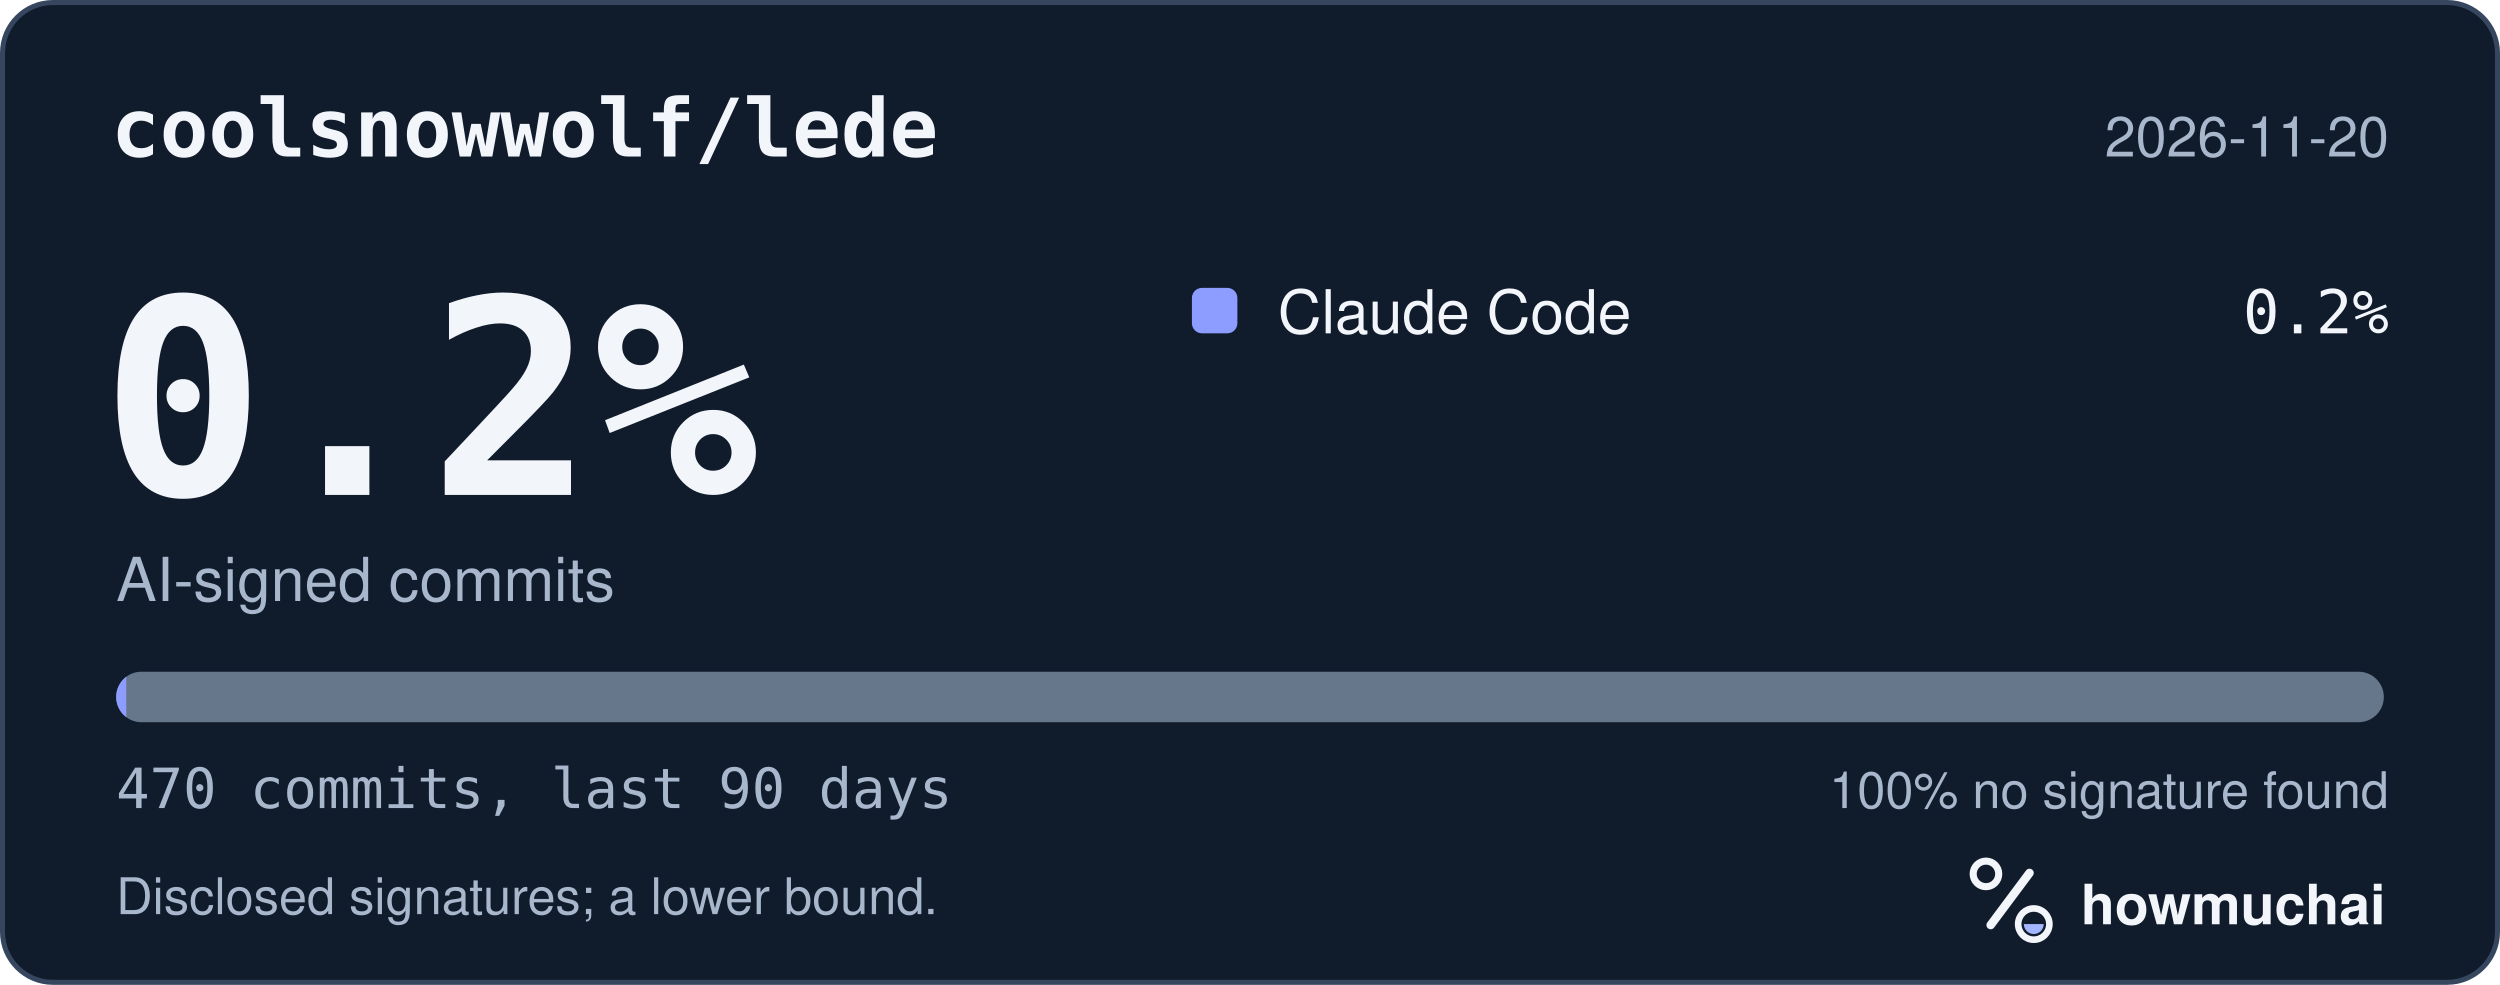
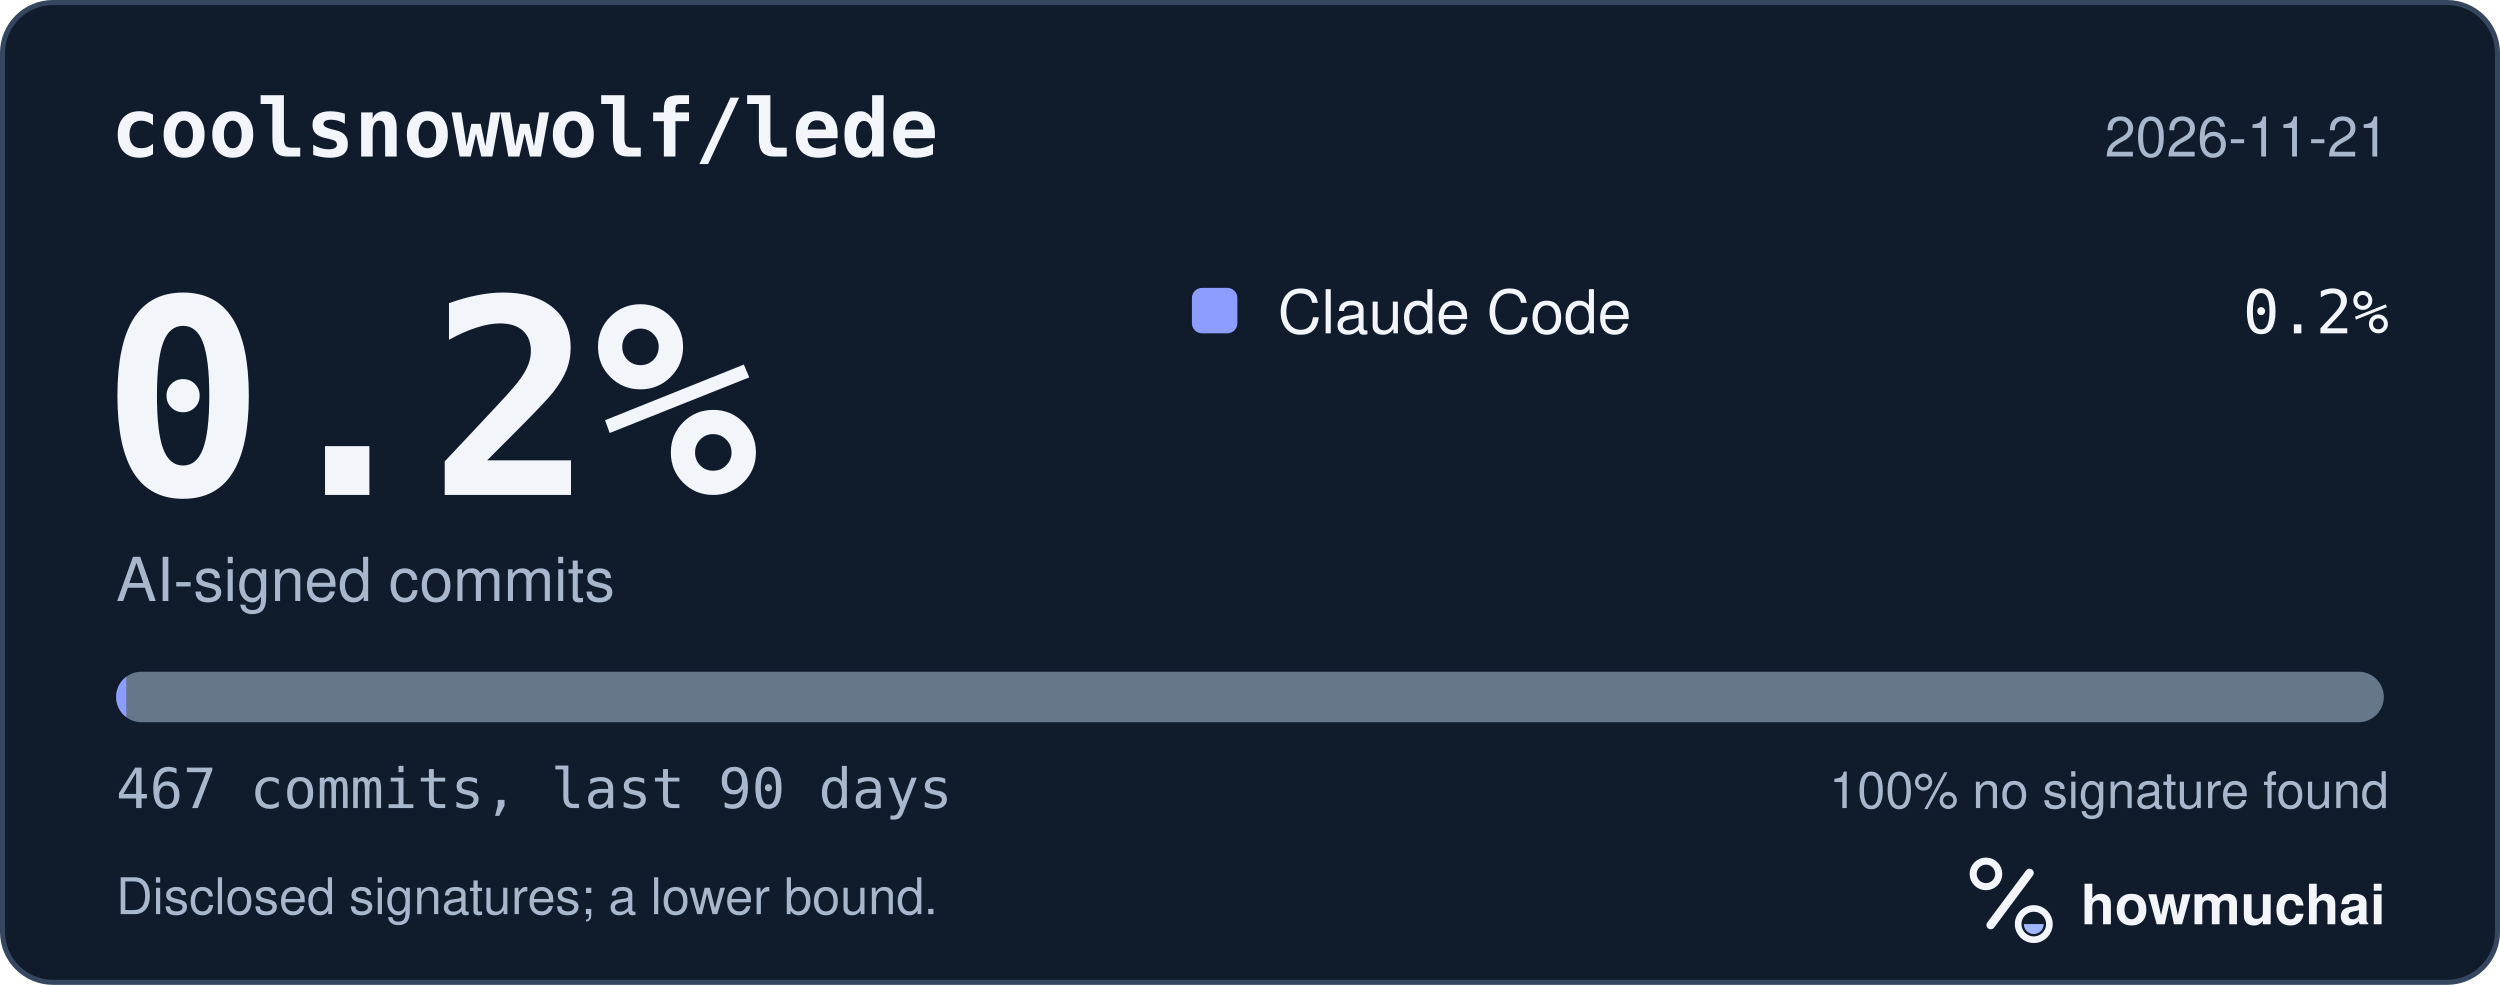
<svg xmlns="http://www.w3.org/2000/svg" width="495" height="195" viewBox="0 0 495 195" role="img" aria-labelledby="hm-t hm-d">
  <rect x="0.5" y="0.5" width="494" height="194" rx="10" fill="#101B2C" stroke="#35465E" />
  <text x="22" y="31" fill="#F2F5FA" font-family="ui-monospace, SF Mono, Menlo, Consolas, IBM Plex Mono, monospace" font-size="16" font-weight="600">coolsnowwolf/lede</text>
-   <text x="473" y="31" fill="#A8B7CC" font-family="-apple-system, BlinkMacSystemFont, Segoe UI, Helvetica, Arial, Fira Sans, sans-serif" font-size="11" text-anchor="end">2026-11-20</text>
+   <text x="473" y="31" fill="#A8B7CC" font-family="-apple-system, BlinkMacSystemFont, Segoe UI, Helvetica, Arial, Fira Sans, sans-serif" font-size="11" text-anchor="end">2026-11-21</text>
  <text x="20" y="98" fill="#F2F5FA" font-family="ui-monospace, SF Mono, Menlo, Consolas, IBM Plex Mono, monospace" font-size="54" font-weight="700">0.2%</text>
  <text x="23" y="119" fill="#A8B7CC" font-family="-apple-system, BlinkMacSystemFont, Segoe UI, Helvetica, Arial, Fira Sans, sans-serif" font-size="12">AI-signed commits</text>
  <rect x="236" y="57" width="9" height="9" rx="2" fill="#8D9DFF" />
  <text x="253" y="66" fill="#F2F5FA" font-family="-apple-system, BlinkMacSystemFont, Segoe UI, Helvetica, Arial, Fira Sans, sans-serif" font-size="12">Claude Code</text>
  <text x="473" y="66" fill="#F2F5FA" font-family="ui-monospace, SF Mono, Menlo, Consolas, IBM Plex Mono, monospace" font-size="12" text-anchor="end">0.2%</text>
  <defs>
    <clipPath id="hm-bar">
      <rect x="23" y="133" width="449" height="10" rx="5" />
    </clipPath>
  </defs>
  <rect x="23" y="133" width="449" height="10" rx="5" fill="#66768B" />
  <g clip-path="url(#hm-bar)">
    <rect x="23.00" y="133" width="2.00" height="10" fill="#8D9DFF" />
  </g>
-   <text x="23" y="160" fill="#A8B7CC" font-family="ui-monospace, SF Mono, Menlo, Consolas, IBM Plex Mono, monospace" font-size="11">470 commits, last 90 days</text>
+   <text x="23" y="160" fill="#A8B7CC" font-family="ui-monospace, SF Mono, Menlo, Consolas, IBM Plex Mono, monospace" font-size="11">467 commits, last 90 days</text>
  <text x="473" y="160" fill="#A8B7CC" font-family="-apple-system, BlinkMacSystemFont, Segoe UI, Helvetica, Arial, Fira Sans, sans-serif" font-size="10" text-anchor="end">100% no signature found</text>
  <text x="23" y="181" fill="#A8B7CC" font-family="-apple-system, BlinkMacSystemFont, Segoe UI, Helvetica, Arial, Fira Sans, sans-serif" font-size="10">Disclosed signatures; a lower bound.</text>
  <g transform="translate(386 166) scale(0.046875)">
    <circle cx="154" cy="150" r="54" fill="none" stroke="#F2F5FA" stroke-width="30" />
    <path d="M174 366 338 146" fill="none" stroke="#F2F5FA" stroke-width="36" stroke-linecap="round" />
    <circle cx="356" cy="362" r="66" fill="none" stroke="#F2F5FA" stroke-width="28" />
    <path d="M314 362a42 42 0 0 0 84 0Z" fill="#A4B5FF" />
  </g>
  <text x="412" y="183" fill="#F2F5FA" font-family="-apple-system, BlinkMacSystemFont, Segoe UI, Helvetica, Arial, Fira Sans, sans-serif" font-size="11" font-weight="650">howmuchai</text>
</svg>
